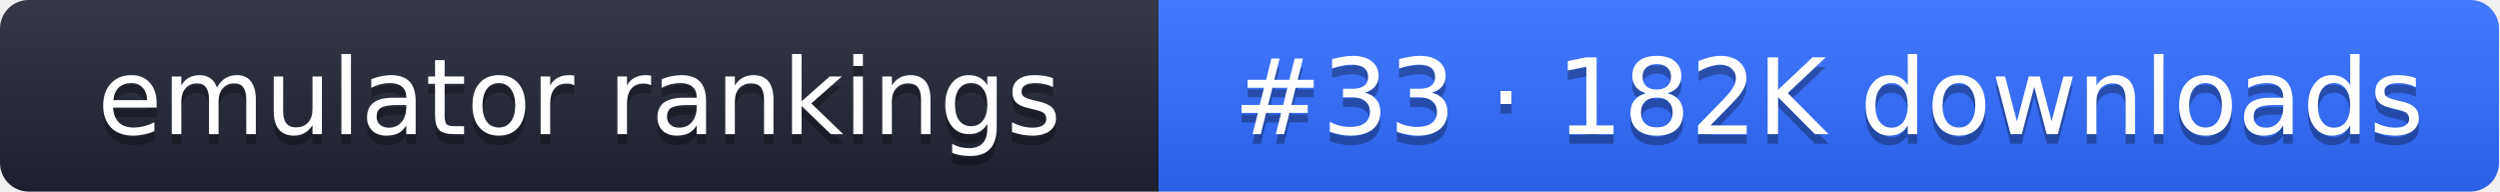
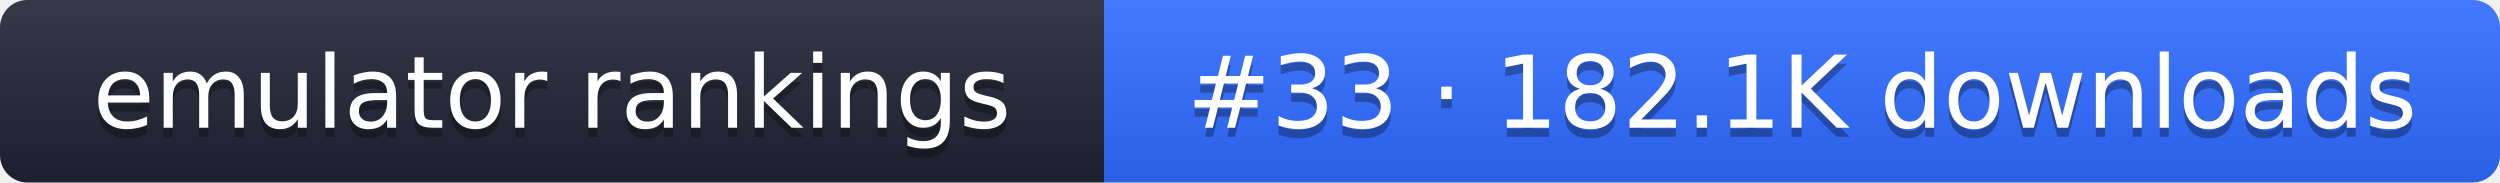
- <svg xmlns="http://www.w3.org/2000/svg" width="261" height="20" role="img" aria-label="emulator rankings: #33 · 182K downloads">
+ <svg xmlns="http://www.w3.org/2000/svg" width="274" height="20" role="img" aria-label="emulator rankings: #33 · 182.1K downloads">
  <linearGradient id="g" x2="0" y2="100%">
    <stop offset="0" stop-color="#fff" stop-opacity=".1" />
    <stop offset="1" stop-opacity=".1" />
  </linearGradient>
  <clipPath id="r">
-     <rect width="261" height="20" rx="3" fill="#fff" />
+     <rect width="274" height="20" rx="3" fill="#fff" />
  </clipPath>
  <g clip-path="url(#r)">
    <rect width="121" height="20" fill="#1f2433" />
-     <rect x="121" width="140" height="20" fill="#2f6bff" />
-     <rect width="261" height="20" fill="url(#g)" />
+     <rect x="121" width="153" height="20" fill="#2f6bff" />
+     <rect width="274" height="20" fill="url(#g)" />
  </g>
  <g fill="#fff" text-anchor="middle" font-family="Verdana,DejaVu Sans,sans-serif" font-size="11">
    <text x="60.5" y="15" fill="#010101" fill-opacity=".3">emulator rankings</text>
    <text x="60.5" y="14">emulator rankings</text>
-     <text x="191" y="15" fill="#010101" fill-opacity=".3">#33 · 182K downloads</text>
-     <text x="191" y="14">#33 · 182K downloads</text>
+     <text x="197.5" y="15" fill="#010101" fill-opacity=".3">#33 · 182.1K downloads</text>
+     <text x="197.5" y="14">#33 · 182.1K downloads</text>
  </g>
</svg>
